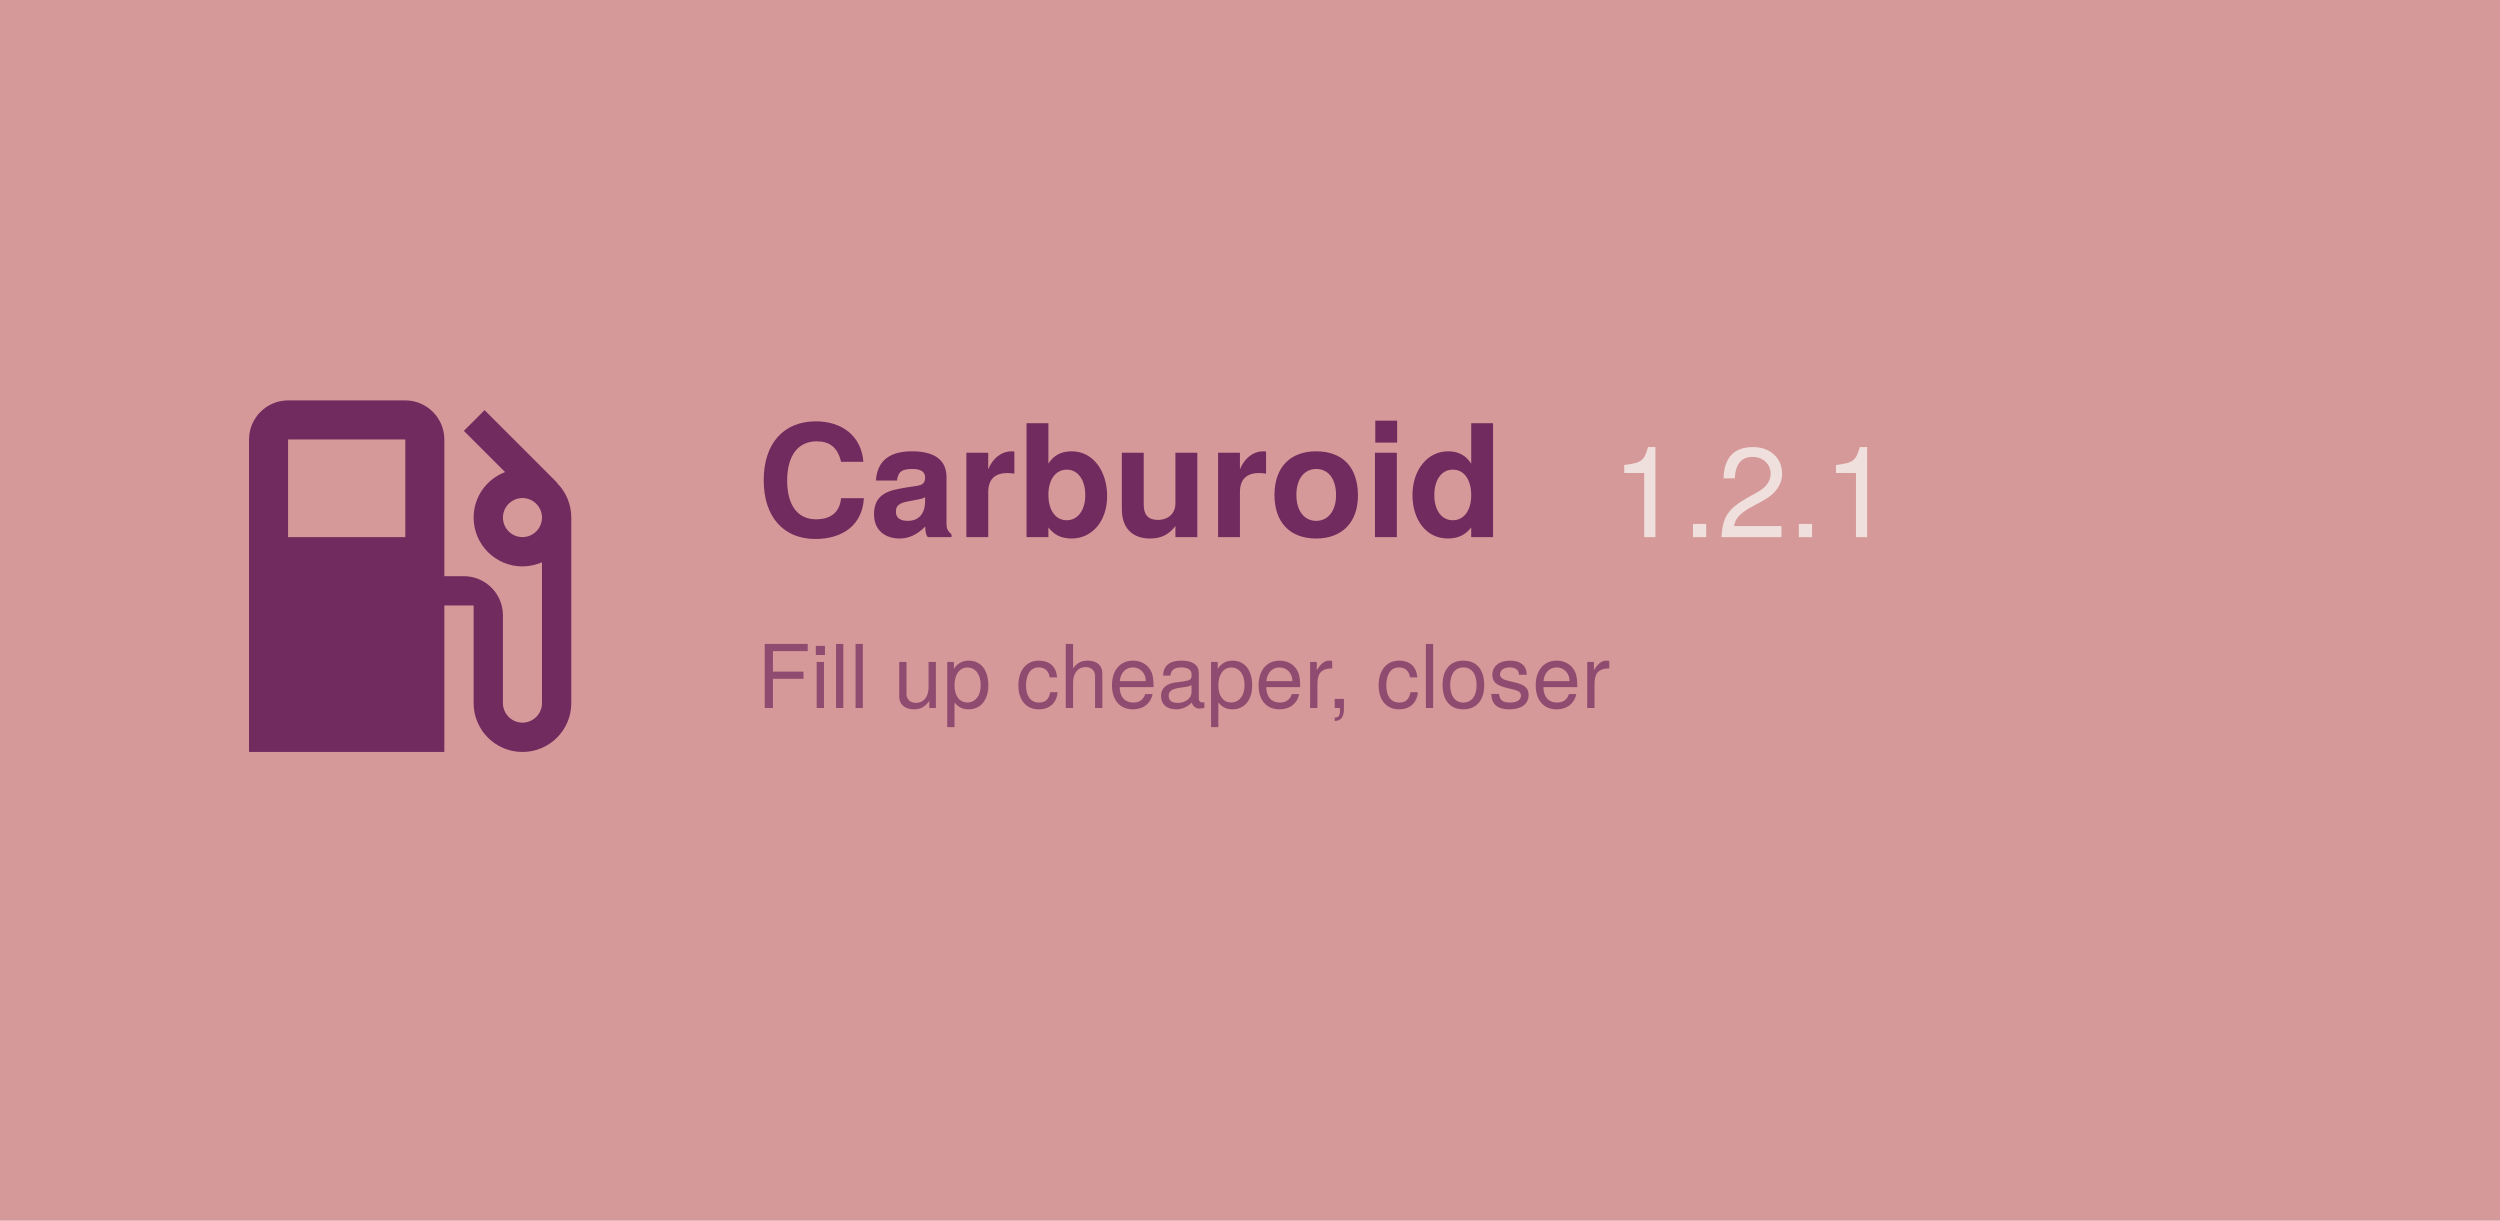
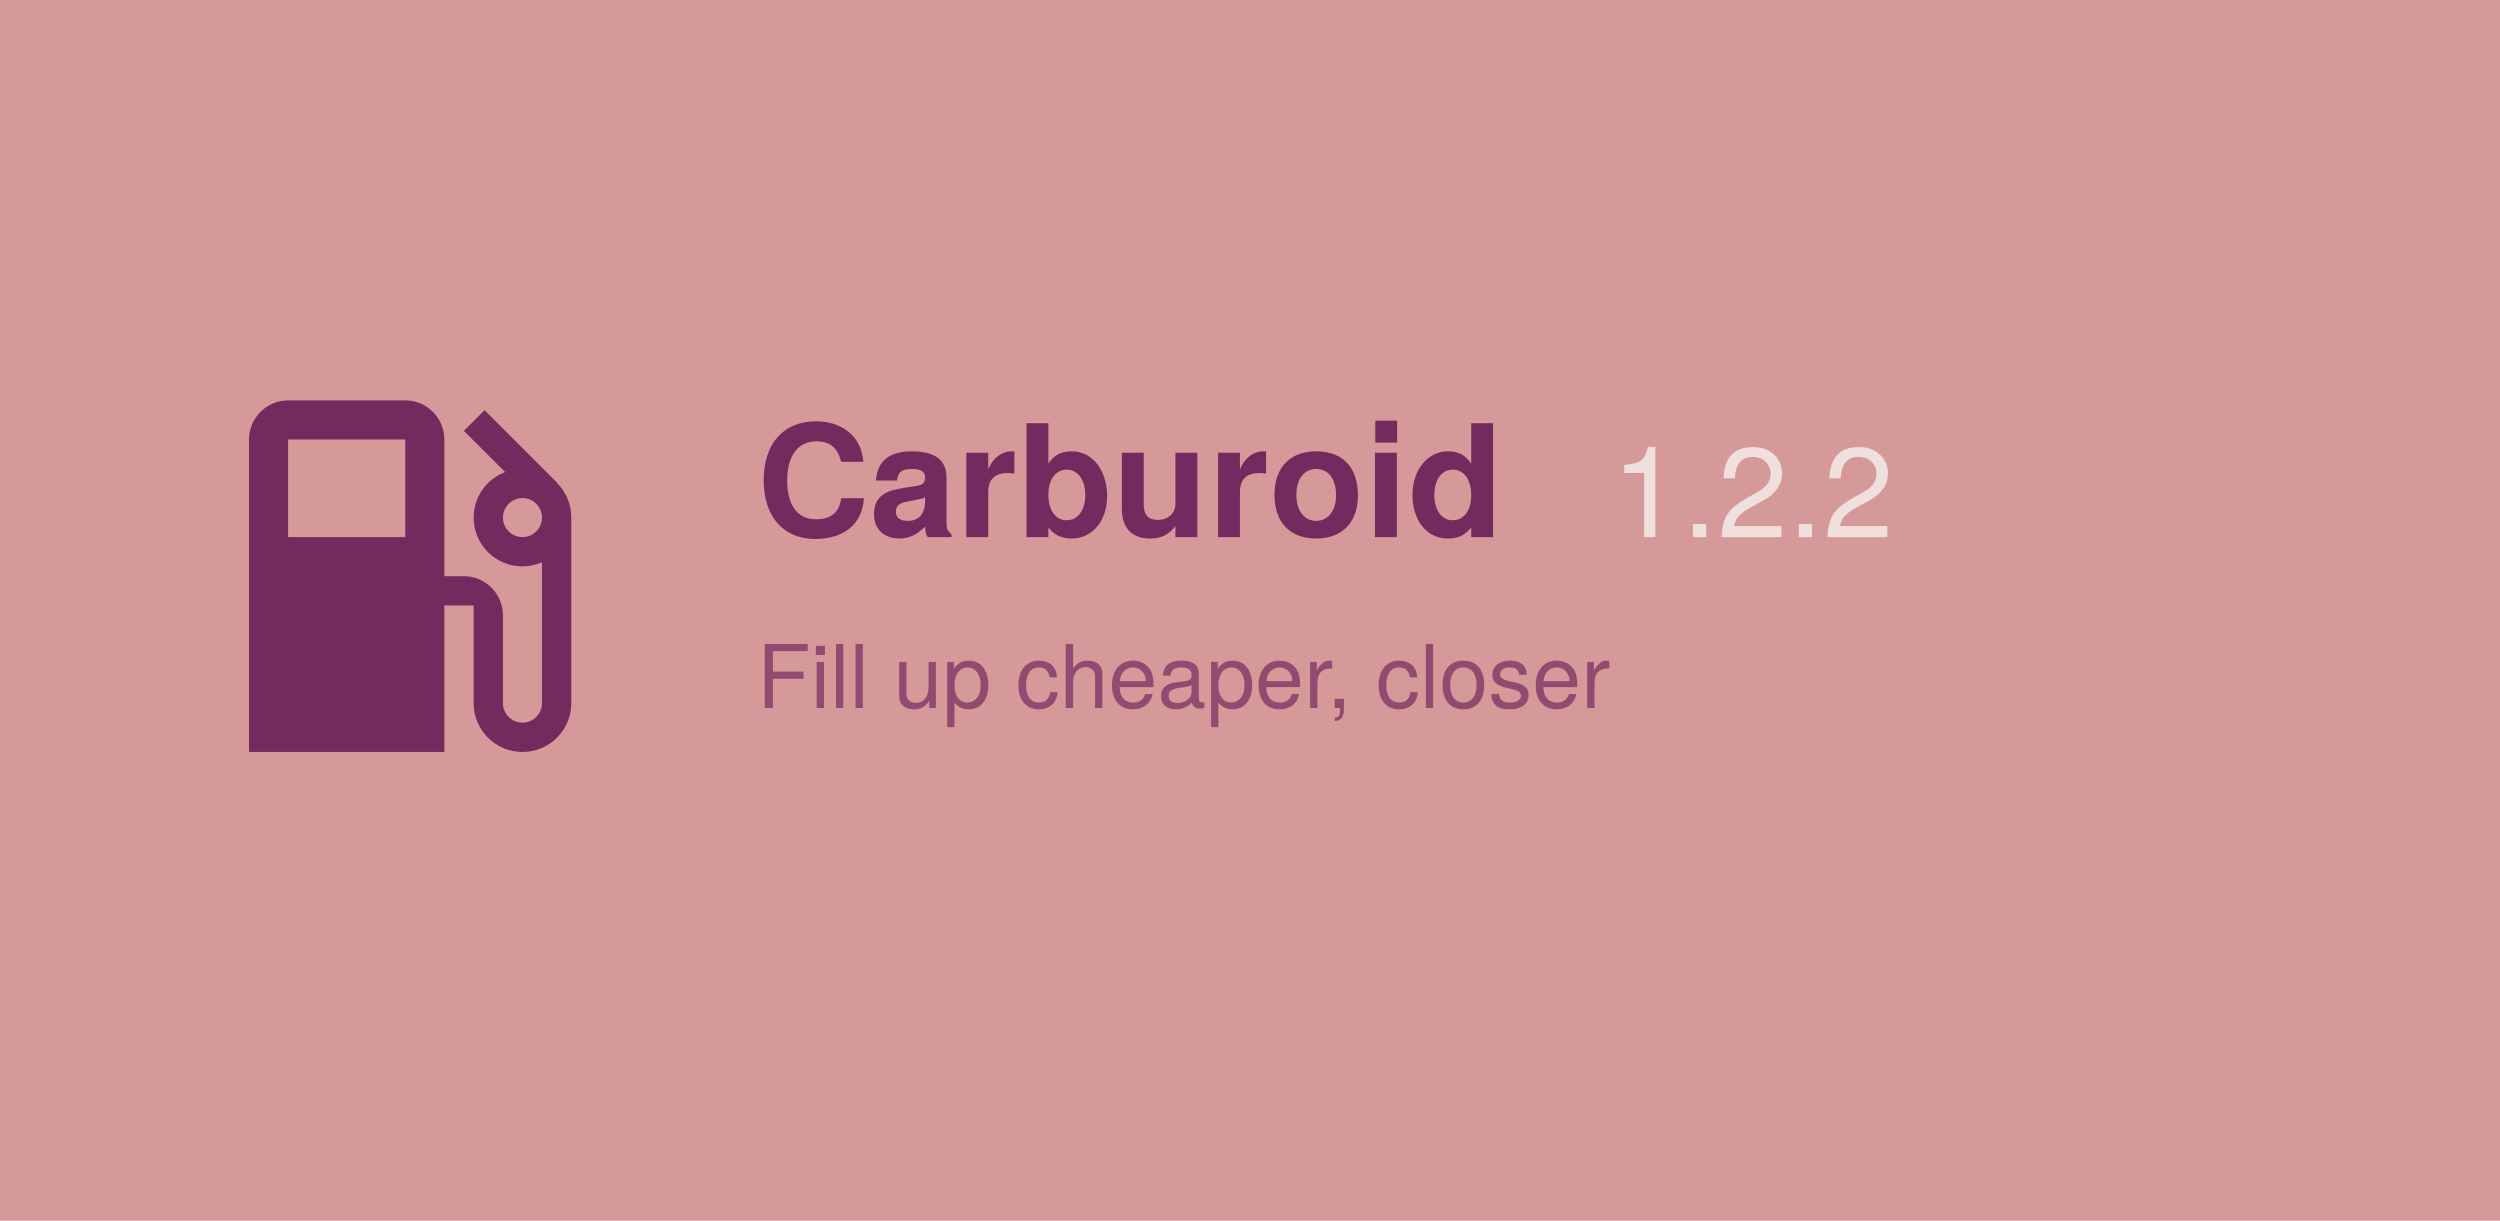
<svg xmlns="http://www.w3.org/2000/svg" width="1024" height="500" viewBox="0 0 1024 500">
  <rect width="1024" height="500" fill="#d69999" />
  <path d="M19.77 7.23l.01-.01l-3.72-3.72L15 4.56l2.11 2.11c-.94.36-1.61 1.26-1.61 2.33a2.5 2.5 0 0 0 2.5 2.5c.36 0 .69-.08 1-.21v7.21c0 .55-.45 1-1 1s-1-.45-1-1V14c0-1.1-.9-2-2-2h-1V5c0-1.1-.9-2-2-2H6c-1.1 0-2 .9-2 2v16h10v-7.5h1.5v5a2.5 2.5 0 0 0 5 0V9c0-.69-.28-1.32-.73-1.77zM12 10H6V5h6v5zm6 0c-.55 0-1-.45-1-1s.45-1 1-1s1 .45 1 1s-.45 1-1 1z" fill="#712b5e" transform="translate(70, 140) scale(8)" />
  <text x="310" y="220" font-family="Google Sans, Helvetica Neue, sans-serif" font-size="64" font-weight="700" fill="#712b5e" text-anchor="start">
    Carburoid
  </text>
-   <text x="660" y="220" id="version" font-family="Google Sans, Helvetica Neue, sans-serif" font-size="52" font-weight="500" fill="#f0e0dd" text-anchor="start">1.2.1</text>
+   <text x="660" y="220" id="version" font-family="Google Sans, Helvetica Neue, sans-serif" font-size="52" font-weight="500" fill="#f0e0dd" text-anchor="start">1.2.2</text>
  <text x="310" y="290" id="motto" font-family="Google Sans, Helvetica Neue, sans-serif" font-size="36" fill="#712b5e" fill-opacity="0.7" text-anchor="start">
    Fill up cheaper, closer
  </text>
</svg>
